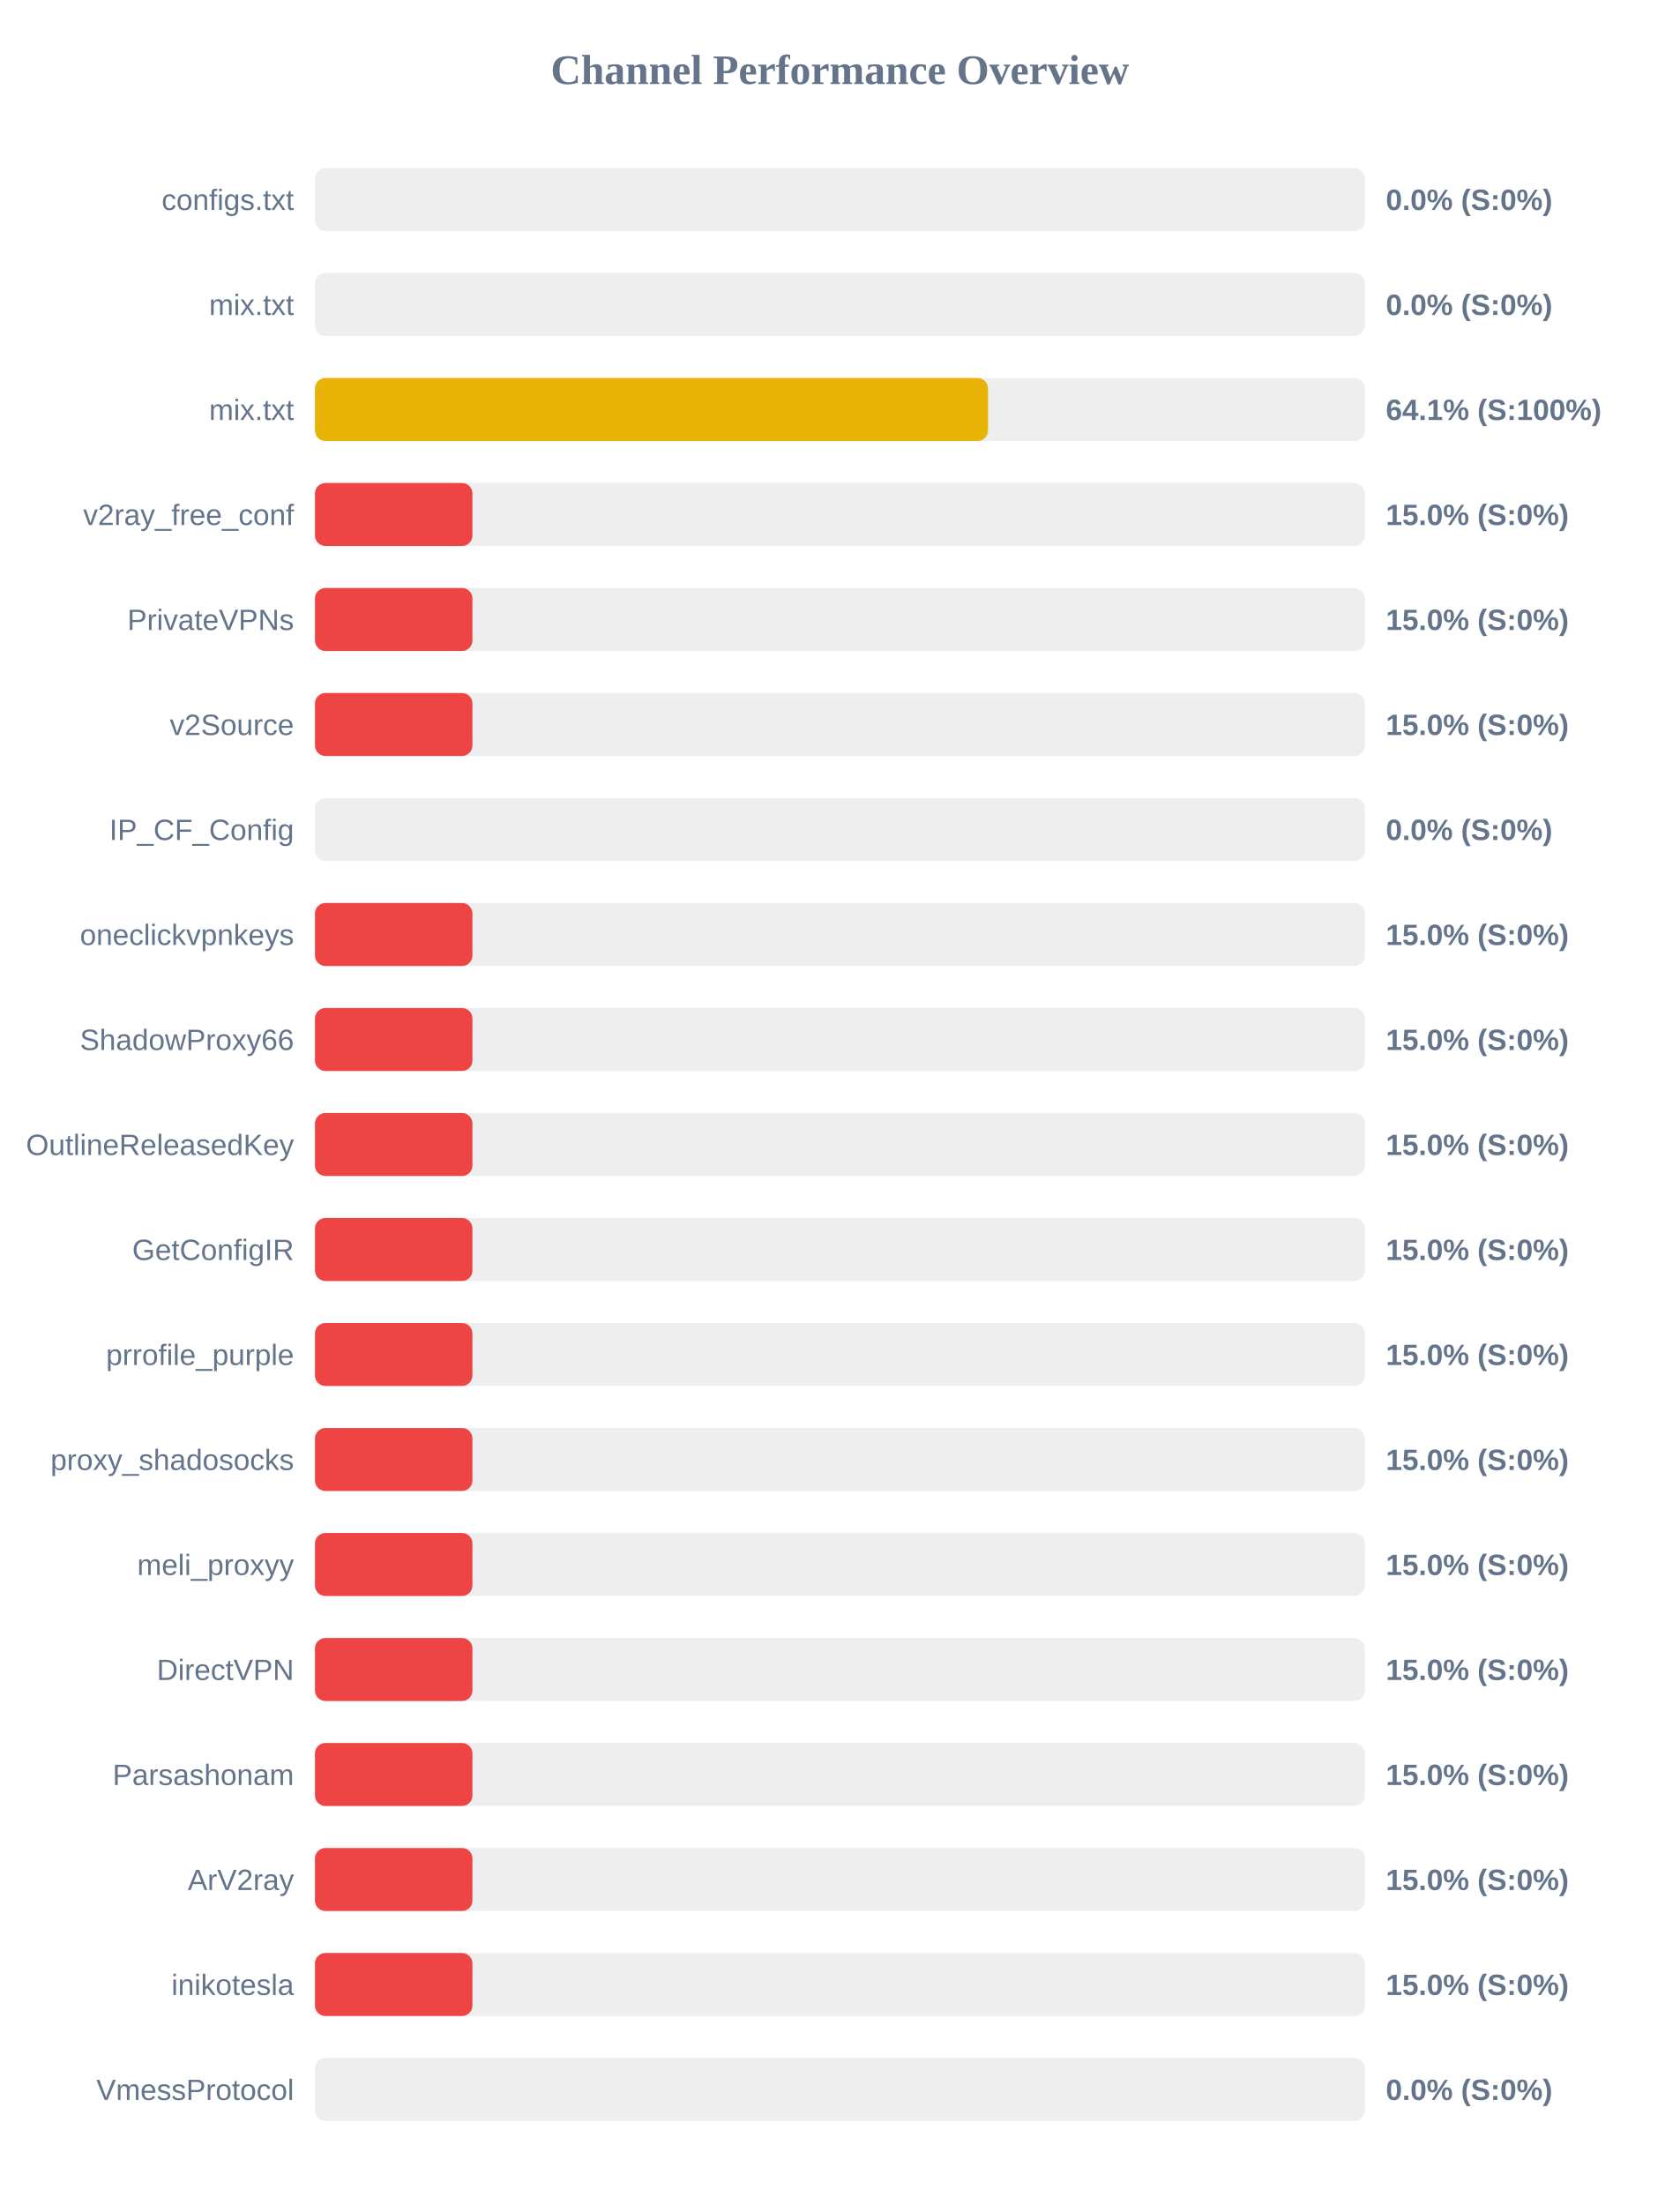
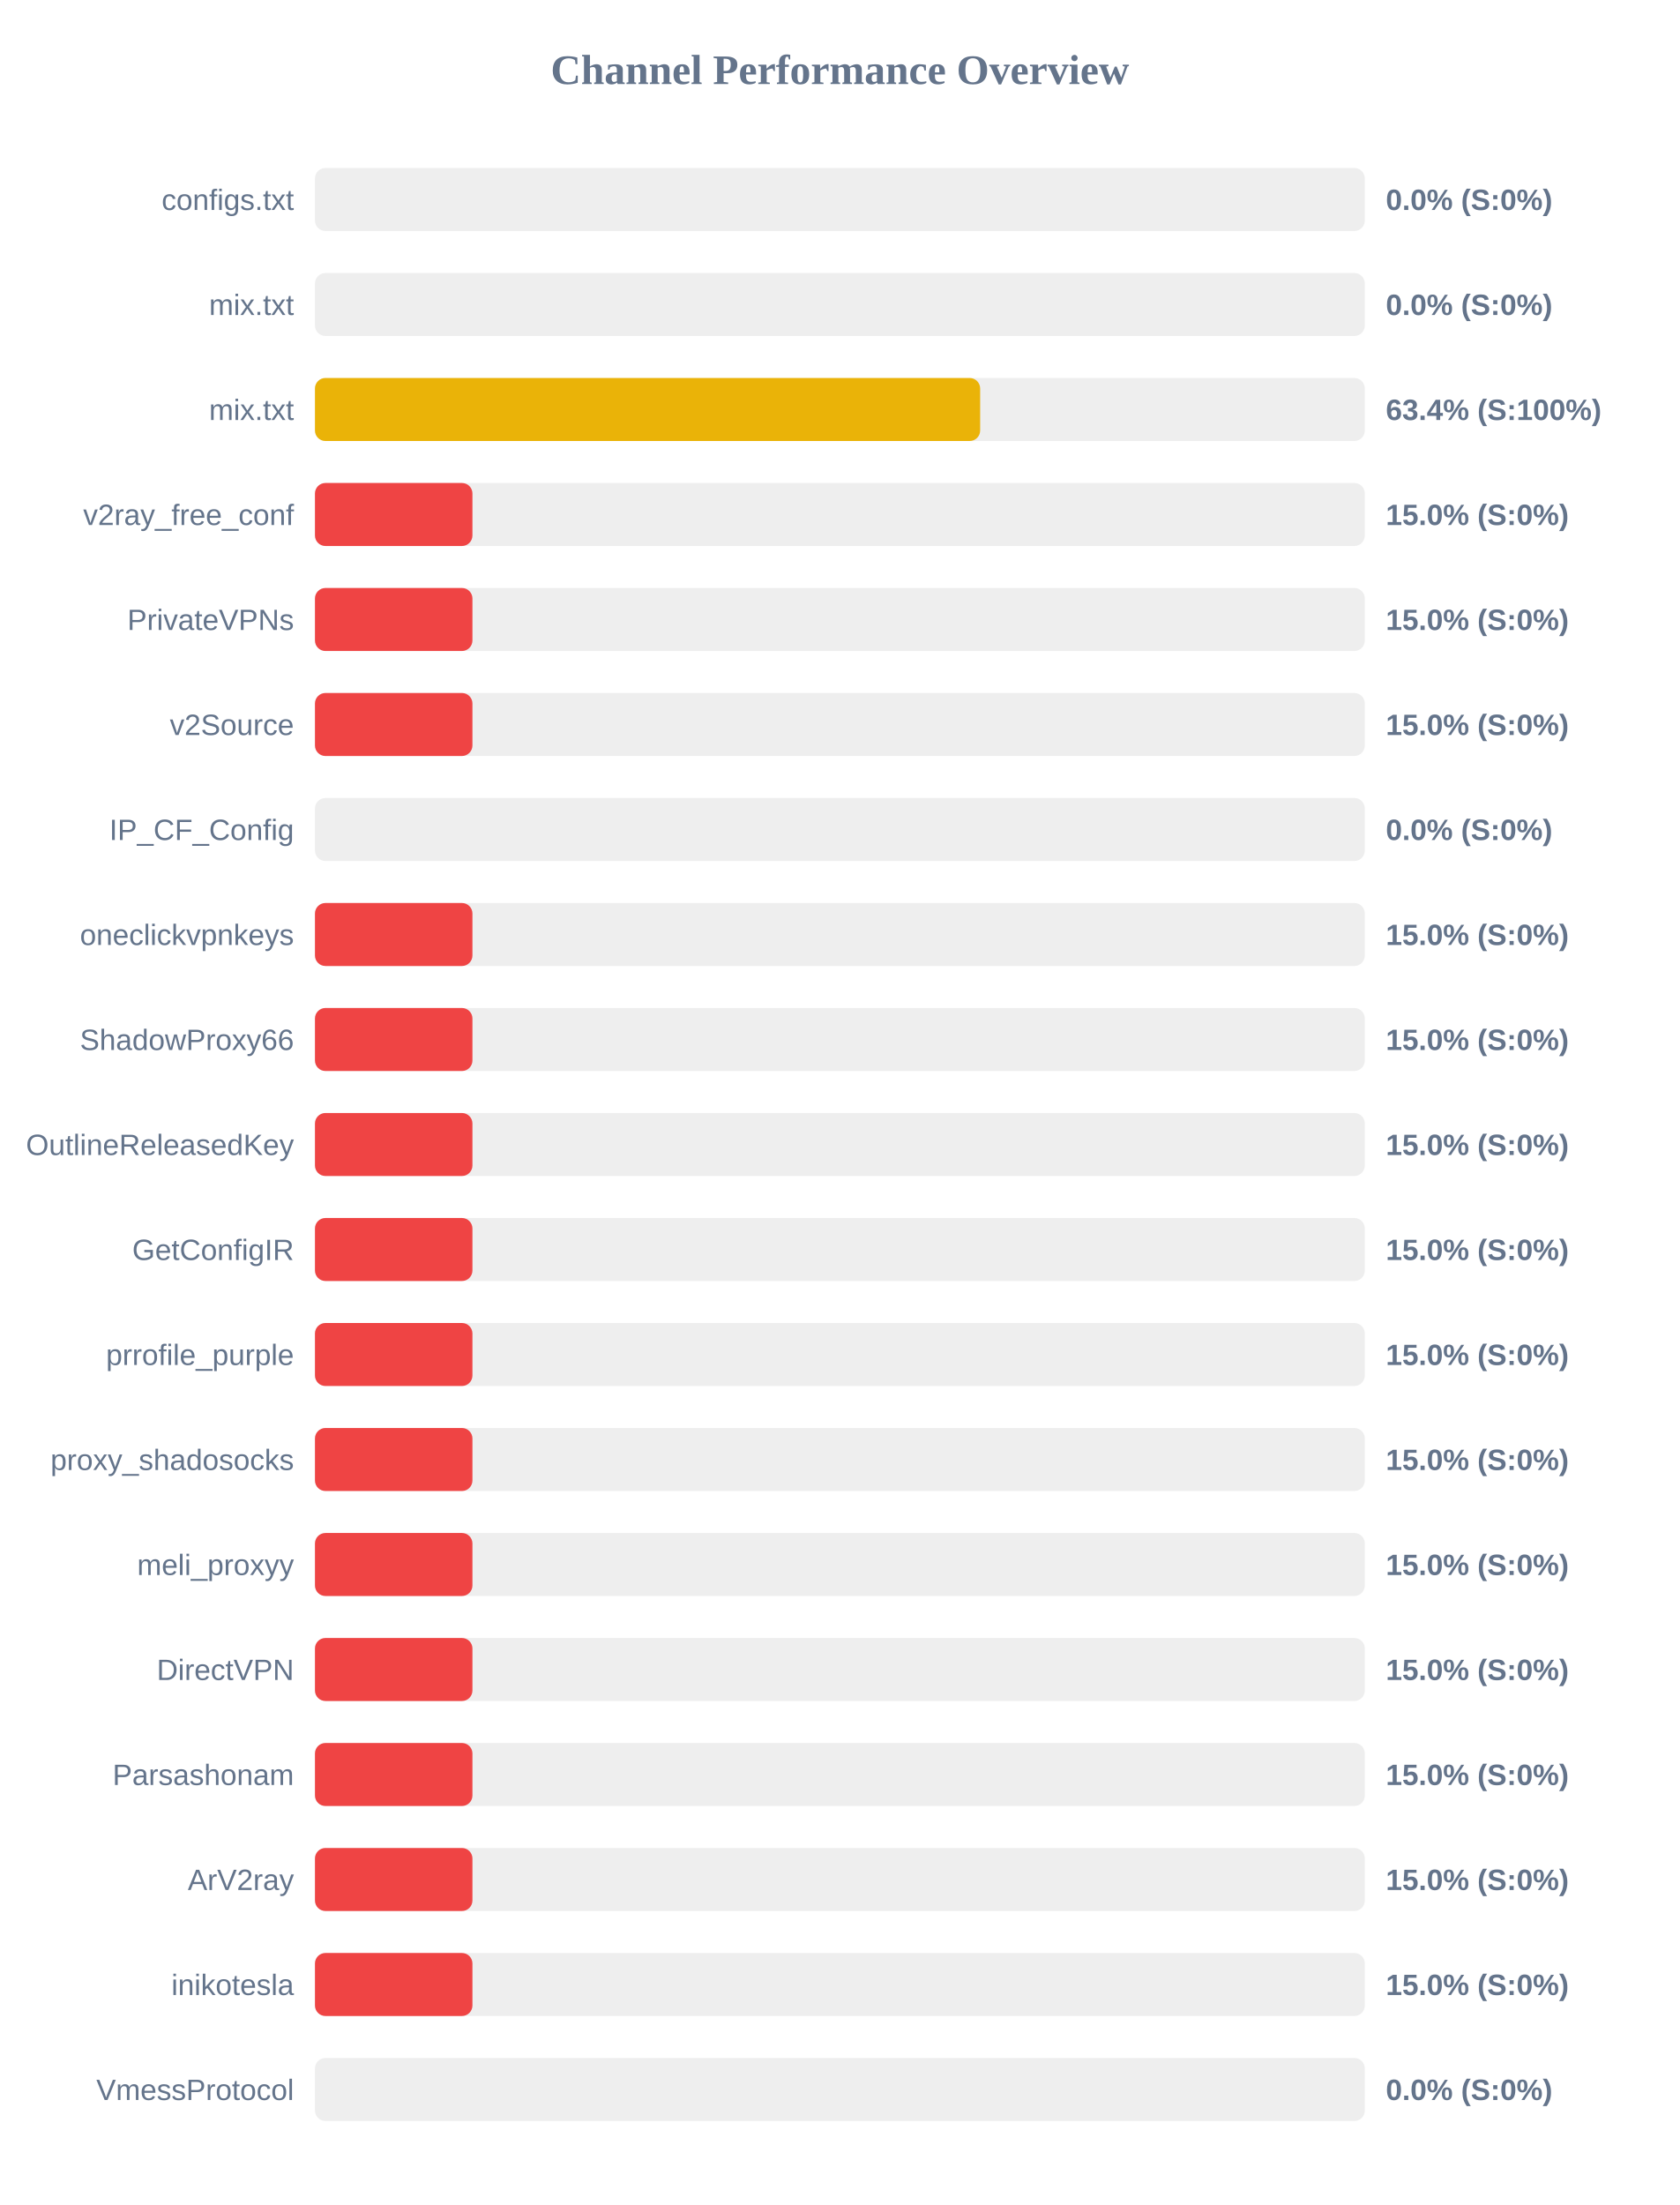
<svg xmlns="http://www.w3.org/2000/svg" width="800" height="1050" version="1.1">
  <style>
        .row { font: 14px Arial; fill: #64748b; }
        .score { font: bold 14px Arial; fill: #64748b; }
    </style>
  <text x="400" y="40" text-anchor="middle" font-size="20px" font-weight="bold" fill="#64748b">Channel Performance Overview</text>
  <rect x="150" y="80" width="500" height="30" fill="#eee" rx="5" />
  <rect x="150" y="80" width="0.0" height="30" fill="#ef4444" rx="5" />
  <text x="140" y="100" text-anchor="end" class="row">configs.txt</text>
  <text x="660" y="100" text-anchor="start" class="score">0.0% (S:0%)</text>
  <rect x="150" y="130" width="500" height="30" fill="#eee" rx="5" />
  <rect x="150" y="130" width="0.0" height="30" fill="#ef4444" rx="5" />
  <text x="140" y="150" text-anchor="end" class="row">mix.txt</text>
  <text x="660" y="150" text-anchor="start" class="score">0.0% (S:0%)</text>
  <rect x="150" y="180" width="500" height="30" fill="#eee" rx="5" />
-   <rect x="150" y="180" width="320.55" height="30" fill="#eab308" rx="5" />
+   <rect x="150" y="180" width="316.8" height="30" fill="#eab308" rx="5" />
  <text x="140" y="200" text-anchor="end" class="row">mix.txt</text>
-   <text x="660" y="200" text-anchor="start" class="score">64.1% (S:100%)</text>
+   <text x="660" y="200" text-anchor="start" class="score">63.4% (S:100%)</text>
  <rect x="150" y="230" width="500" height="30" fill="#eee" rx="5" />
  <rect x="150" y="230" width="75.0" height="30" fill="#ef4444" rx="5" />
  <text x="140" y="250" text-anchor="end" class="row">v2ray_free_conf</text>
  <text x="660" y="250" text-anchor="start" class="score">15.0% (S:0%)</text>
  <rect x="150" y="280" width="500" height="30" fill="#eee" rx="5" />
  <rect x="150" y="280" width="75.0" height="30" fill="#ef4444" rx="5" />
  <text x="140" y="300" text-anchor="end" class="row">PrivateVPNs</text>
  <text x="660" y="300" text-anchor="start" class="score">15.0% (S:0%)</text>
  <rect x="150" y="330" width="500" height="30" fill="#eee" rx="5" />
  <rect x="150" y="330" width="75.0" height="30" fill="#ef4444" rx="5" />
  <text x="140" y="350" text-anchor="end" class="row">v2Source</text>
  <text x="660" y="350" text-anchor="start" class="score">15.0% (S:0%)</text>
  <rect x="150" y="380" width="500" height="30" fill="#eee" rx="5" />
  <rect x="150" y="380" width="0.0" height="30" fill="#ef4444" rx="5" />
  <text x="140" y="400" text-anchor="end" class="row">IP_CF_Config</text>
  <text x="660" y="400" text-anchor="start" class="score">0.0% (S:0%)</text>
  <rect x="150" y="430" width="500" height="30" fill="#eee" rx="5" />
  <rect x="150" y="430" width="75.0" height="30" fill="#ef4444" rx="5" />
  <text x="140" y="450" text-anchor="end" class="row">oneclickvpnkeys</text>
  <text x="660" y="450" text-anchor="start" class="score">15.0% (S:0%)</text>
  <rect x="150" y="480" width="500" height="30" fill="#eee" rx="5" />
  <rect x="150" y="480" width="75.0" height="30" fill="#ef4444" rx="5" />
  <text x="140" y="500" text-anchor="end" class="row">ShadowProxy66</text>
  <text x="660" y="500" text-anchor="start" class="score">15.0% (S:0%)</text>
  <rect x="150" y="530" width="500" height="30" fill="#eee" rx="5" />
  <rect x="150" y="530" width="75.0" height="30" fill="#ef4444" rx="5" />
  <text x="140" y="550" text-anchor="end" class="row">OutlineReleasedKey</text>
  <text x="660" y="550" text-anchor="start" class="score">15.0% (S:0%)</text>
  <rect x="150" y="580" width="500" height="30" fill="#eee" rx="5" />
  <rect x="150" y="580" width="75.0" height="30" fill="#ef4444" rx="5" />
  <text x="140" y="600" text-anchor="end" class="row">GetConfigIR</text>
  <text x="660" y="600" text-anchor="start" class="score">15.0% (S:0%)</text>
  <rect x="150" y="630" width="500" height="30" fill="#eee" rx="5" />
  <rect x="150" y="630" width="75.0" height="30" fill="#ef4444" rx="5" />
  <text x="140" y="650" text-anchor="end" class="row">prrofile_purple</text>
  <text x="660" y="650" text-anchor="start" class="score">15.0% (S:0%)</text>
  <rect x="150" y="680" width="500" height="30" fill="#eee" rx="5" />
  <rect x="150" y="680" width="75.0" height="30" fill="#ef4444" rx="5" />
  <text x="140" y="700" text-anchor="end" class="row">proxy_shadosocks</text>
  <text x="660" y="700" text-anchor="start" class="score">15.0% (S:0%)</text>
  <rect x="150" y="730" width="500" height="30" fill="#eee" rx="5" />
  <rect x="150" y="730" width="75.0" height="30" fill="#ef4444" rx="5" />
  <text x="140" y="750" text-anchor="end" class="row">meli_proxyy</text>
  <text x="660" y="750" text-anchor="start" class="score">15.0% (S:0%)</text>
  <rect x="150" y="780" width="500" height="30" fill="#eee" rx="5" />
  <rect x="150" y="780" width="75.0" height="30" fill="#ef4444" rx="5" />
  <text x="140" y="800" text-anchor="end" class="row">DirectVPN</text>
  <text x="660" y="800" text-anchor="start" class="score">15.0% (S:0%)</text>
  <rect x="150" y="830" width="500" height="30" fill="#eee" rx="5" />
  <rect x="150" y="830" width="75.0" height="30" fill="#ef4444" rx="5" />
  <text x="140" y="850" text-anchor="end" class="row">Parsashonam</text>
  <text x="660" y="850" text-anchor="start" class="score">15.0% (S:0%)</text>
  <rect x="150" y="880" width="500" height="30" fill="#eee" rx="5" />
  <rect x="150" y="880" width="75.0" height="30" fill="#ef4444" rx="5" />
  <text x="140" y="900" text-anchor="end" class="row">ArV2ray</text>
  <text x="660" y="900" text-anchor="start" class="score">15.0% (S:0%)</text>
  <rect x="150" y="930" width="500" height="30" fill="#eee" rx="5" />
  <rect x="150" y="930" width="75.0" height="30" fill="#ef4444" rx="5" />
  <text x="140" y="950" text-anchor="end" class="row">inikotesla</text>
  <text x="660" y="950" text-anchor="start" class="score">15.0% (S:0%)</text>
  <rect x="150" y="980" width="500" height="30" fill="#eee" rx="5" />
  <rect x="150" y="980" width="0.0" height="30" fill="#ef4444" rx="5" />
  <text x="140" y="1000" text-anchor="end" class="row">VmessProtocol</text>
  <text x="660" y="1000" text-anchor="start" class="score">0.0% (S:0%)</text>
</svg>
